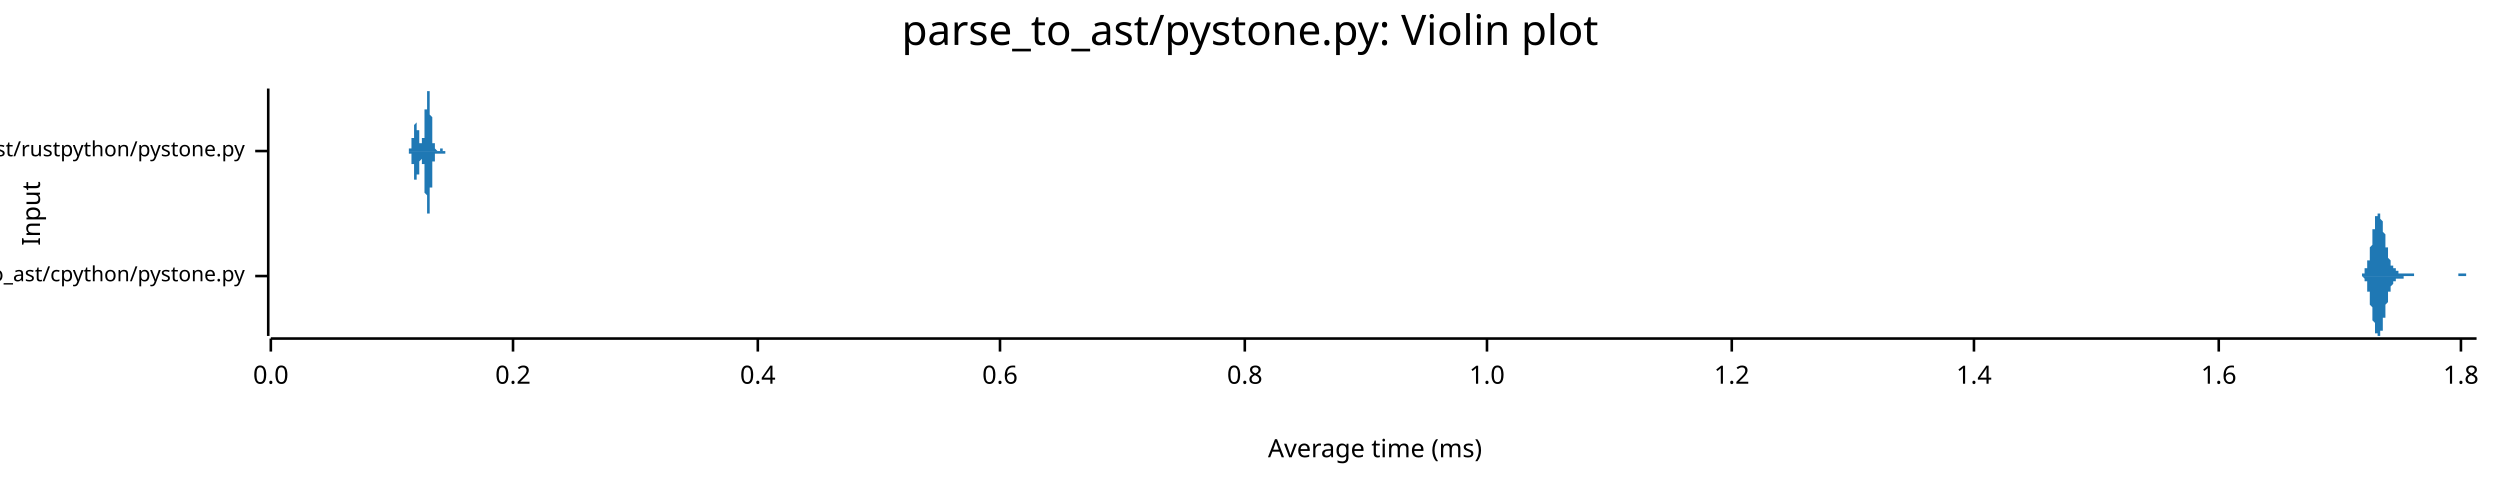
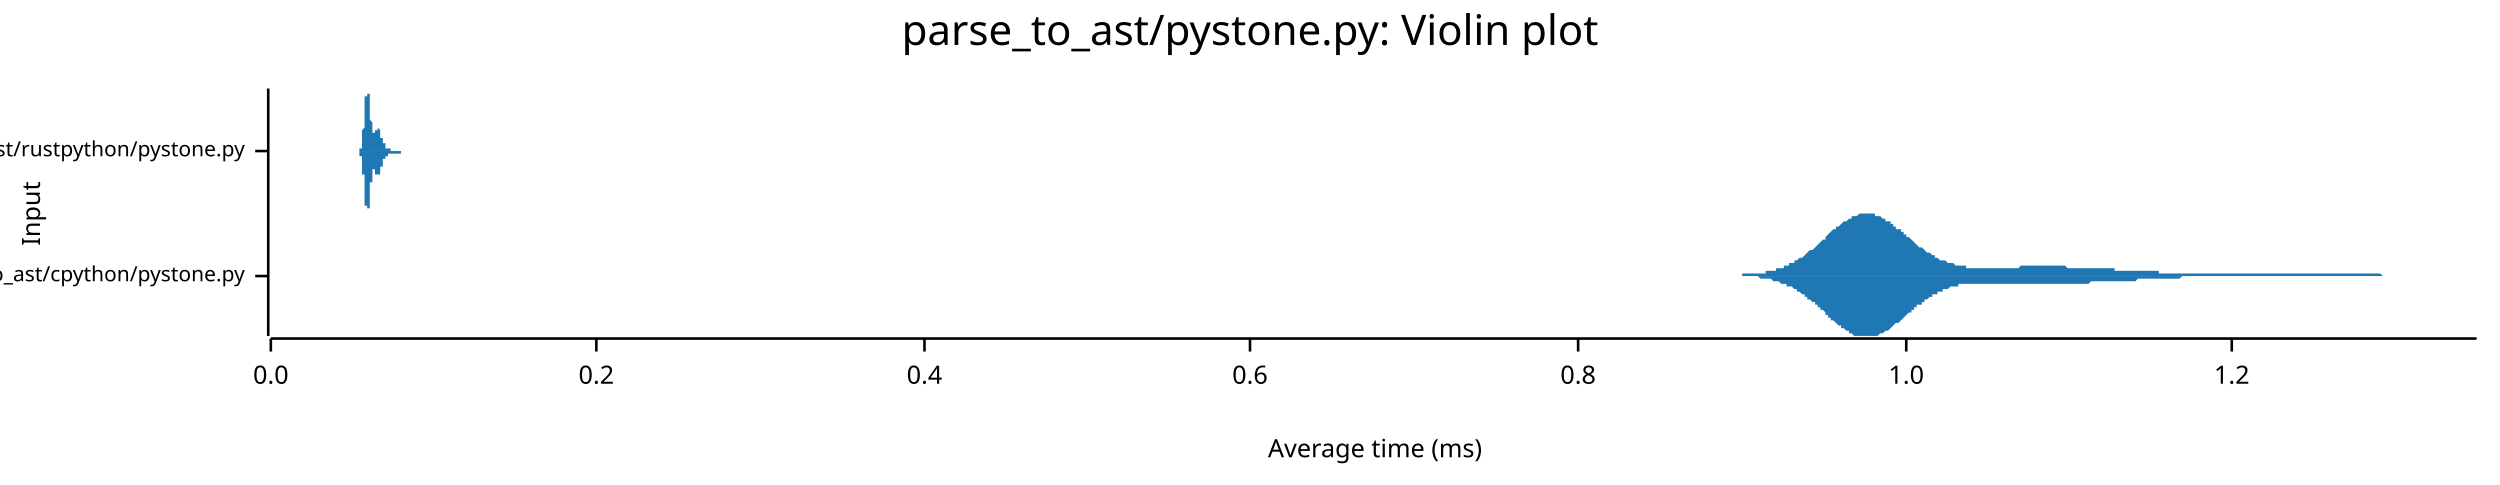
<svg xmlns="http://www.w3.org/2000/svg" width="960" height="186" viewBox="0 0 960 186">
  <text x="480" y="5" dy="0.76em" text-anchor="middle" font-family="sans-serif" font-size="16.129" opacity="1" fill="#000000">
parse_to_ast/pystone.py: Violin plot
</text>
  <text x="8" y="82" dy="0.76em" text-anchor="middle" font-family="sans-serif" font-size="9.677" opacity="1" fill="#000000" transform="rotate(270, 8, 82)">
Input
</text>
  <text x="528" y="178" dy="-0.5ex" text-anchor="middle" font-family="sans-serif" font-size="9.677" opacity="1" fill="#000000">
Average time (ms)
</text>
  <polyline fill="none" opacity="1" stroke="#000000" stroke-width="1" points="103,34 103,129 " />
  <text x="94" y="106" dy="0.5ex" text-anchor="end" font-family="sans-serif" font-size="8.065" opacity="1" fill="#000000">
parse_to_ast/cpython/pystone.py
</text>
  <polyline fill="none" opacity="1" stroke="#000000" stroke-width="1" points="98,106 103,106 " />
  <text x="94" y="58" dy="0.5ex" text-anchor="end" font-family="sans-serif" font-size="8.065" opacity="1" fill="#000000">
parse_to_ast/rustpython/pystone.py
</text>
  <polyline fill="none" opacity="1" stroke="#000000" stroke-width="1" points="98,58 103,58 " />
  <polyline fill="none" opacity="1" stroke="#000000" stroke-width="1" points="104,130 951,130 " />
  <text x="104" y="140" dy="0.76em" text-anchor="middle" font-family="sans-serif" font-size="9.677" opacity="1" fill="#000000">
0.0
</text>
  <polyline fill="none" opacity="1" stroke="#000000" stroke-width="1" points="104,130 104,135 " />
-   <text x="197" y="140" dy="0.76em" text-anchor="middle" font-family="sans-serif" font-size="9.677" opacity="1" fill="#000000">
+   <text x="229" y="140" dy="0.76em" text-anchor="middle" font-family="sans-serif" font-size="9.677" opacity="1" fill="#000000">
0.2
</text>
-   <polyline fill="none" opacity="1" stroke="#000000" stroke-width="1" points="197,130 197,135 " />
-   <text x="291" y="140" dy="0.76em" text-anchor="middle" font-family="sans-serif" font-size="9.677" opacity="1" fill="#000000">
+   <polyline fill="none" opacity="1" stroke="#000000" stroke-width="1" points="229,130 229,135 " />
+   <text x="355" y="140" dy="0.76em" text-anchor="middle" font-family="sans-serif" font-size="9.677" opacity="1" fill="#000000">
0.4
</text>
-   <polyline fill="none" opacity="1" stroke="#000000" stroke-width="1" points="291,130 291,135 " />
-   <text x="384" y="140" dy="0.76em" text-anchor="middle" font-family="sans-serif" font-size="9.677" opacity="1" fill="#000000">
+   <polyline fill="none" opacity="1" stroke="#000000" stroke-width="1" points="355,130 355,135 " />
+   <text x="480" y="140" dy="0.76em" text-anchor="middle" font-family="sans-serif" font-size="9.677" opacity="1" fill="#000000">
0.6
</text>
-   <polyline fill="none" opacity="1" stroke="#000000" stroke-width="1" points="384,130 384,135 " />
-   <text x="478" y="140" dy="0.76em" text-anchor="middle" font-family="sans-serif" font-size="9.677" opacity="1" fill="#000000">
+   <polyline fill="none" opacity="1" stroke="#000000" stroke-width="1" points="480,130 480,135 " />
+   <text x="606" y="140" dy="0.76em" text-anchor="middle" font-family="sans-serif" font-size="9.677" opacity="1" fill="#000000">
0.8
</text>
-   <polyline fill="none" opacity="1" stroke="#000000" stroke-width="1" points="478,130 478,135 " />
-   <text x="571" y="140" dy="0.76em" text-anchor="middle" font-family="sans-serif" font-size="9.677" opacity="1" fill="#000000">
+   <polyline fill="none" opacity="1" stroke="#000000" stroke-width="1" points="606,130 606,135 " />
+   <text x="732" y="140" dy="0.76em" text-anchor="middle" font-family="sans-serif" font-size="9.677" opacity="1" fill="#000000">
1.0
</text>
-   <polyline fill="none" opacity="1" stroke="#000000" stroke-width="1" points="571,130 571,135 " />
-   <text x="665" y="140" dy="0.76em" text-anchor="middle" font-family="sans-serif" font-size="9.677" opacity="1" fill="#000000">
+   <polyline fill="none" opacity="1" stroke="#000000" stroke-width="1" points="732,130 732,135 " />
+   <text x="857" y="140" dy="0.76em" text-anchor="middle" font-family="sans-serif" font-size="9.677" opacity="1" fill="#000000">
1.2
</text>
-   <polyline fill="none" opacity="1" stroke="#000000" stroke-width="1" points="665,130 665,135 " />
-   <text x="758" y="140" dy="0.76em" text-anchor="middle" font-family="sans-serif" font-size="9.677" opacity="1" fill="#000000">
- 1.4
- </text>
-   <polyline fill="none" opacity="1" stroke="#000000" stroke-width="1" points="758,130 758,135 " />
-   <text x="852" y="140" dy="0.76em" text-anchor="middle" font-family="sans-serif" font-size="9.677" opacity="1" fill="#000000">
- 1.6
- </text>
-   <polyline fill="none" opacity="1" stroke="#000000" stroke-width="1" points="852,130 852,135 " />
-   <text x="945" y="140" dy="0.76em" text-anchor="middle" font-family="sans-serif" font-size="9.677" opacity="1" fill="#000000">
- 1.8
- </text>
-   <polyline fill="none" opacity="1" stroke="#000000" stroke-width="1" points="945,130 945,135 " />
-   <polygon opacity="1" fill="#1F78B4" points="905,106 905,106 905,106 905,106 905,106 905,106 905,106 905,106 906,106 906,106 906,106 906,106 906,106 906,106 906,106 906,106 906,106 906,106 906,106 907,106 907,106 907,105 907,105 907,105 907,105 907,105 907,105 907,105 907,105 907,105 908,105 908,105 908,105 908,105 908,104 908,104 908,104 908,104 908,104 908,104 908,103 909,103 909,103 909,103 909,102 909,102 909,102 909,101 909,101 909,101 909,100 909,100 910,100 910,99 910,99 910,98 910,98 910,97 910,97 910,96 910,96 910,95 910,95 911,94 911,93 911,93 911,92 911,92 911,91 911,90 911,90 911,89 911,89 911,88 912,88 912,87 912,87 912,86 912,86 912,85 912,85 912,84 912,84 912,84 912,83 913,83 913,83 913,83 913,82 913,82 913,82 913,82 913,82 913,82 913,82 914,82 914,82 914,82 914,82 914,83 914,83 914,83 914,83 914,84 914,84 914,84 915,85 915,85 915,86 915,86 915,86 915,87 915,87 915,88 915,88 915,89 915,89 916,90 916,90 916,91 916,91 916,92 916,92 916,93 916,93 916,94 916,94 916,95 917,95 917,96 917,96 917,97 917,97 917,97 917,98 917,98 917,99 917,99 917,99 918,100 918,100 918,100 918,100 918,101 918,101 918,101 918,101 918,101 918,102 918,102 919,102 919,102 919,102 919,102 919,103 919,103 919,103 919,103 919,103 919,103 919,103 920,103 920,103 920,103 920,104 920,104 920,104 920,104 920,104 920,104 920,104 920,104 921,104 921,104 921,104 921,104 921,104 921,104 921,104 921,104 921,105 921,105 921,105 922,105 922,105 922,105 922,105 922,105 922,105 922,105 922,105 922,105 922,105 922,105 923,105 923,105 923,105 923,105 923,105 923,105 923,105 923,105 923,105 923,105 923,105 924,105 924,105 924,105 924,105 924,105 924,105 924,105 924,105 924,105 924,105 924,105 925,105 925,105 925,105 925,105 925,105 925,105 925,105 925,105 925,105 925,105 926,105 926,105 926,105 926,105 926,105 926,105 926,105 926,105 926,105 926,105 926,105 927,105 927,105 927,105 927,105 927,105 927,105 927,105 927,105 927,105 927,105 927,106 928,106 928,106 928,106 928,106 928,106 928,106 928,106 928,106 928,106 928,106 928,106 929,106 929,106 929,106 929,106 929,106 929,106 929,106 929,106 929,106 929,106 929,106 930,106 930,106 930,106 930,106 930,106 930,106 930,106 930,106 930,106 930,106 930,106 931,106 931,106 931,106 931,106 931,106 931,106 931,106 931,106 931,106 931,106 931,106 932,106 932,106 932,106 932,106 932,106 932,106 932,106 932,106 932,106 932,106 932,106 933,106 933,106 933,106 933,106 933,106 933,106 933,106 933,106 933,106 933,106 933,106 934,106 934,106 934,106 934,106 934,106 934,106 934,106 934,106 934,106 934,106 934,106 935,106 935,106 935,106 935,106 935,106 935,106 935,106 935,106 935,106 935,106 935,106 936,106 936,106 936,106 936,106 936,106 936,106 936,106 936,106 936,106 936,106 936,106 937,106 937,106 937,106 937,106 937,106 937,106 937,106 937,106 937,106 937,106 937,106 938,106 938,106 938,106 938,106 938,106 938,106 938,106 938,106 938,106 938,106 939,106 939,106 939,106 939,106 939,106 939,106 939,106 939,106 939,106 939,106 939,106 940,106 940,106 940,106 940,106 940,106 940,106 940,106 940,106 940,106 940,106 940,106 941,106 941,106 941,106 941,106 941,106 941,106 941,106 941,106 941,106 941,106 941,106 942,106 942,106 942,106 942,106 942,106 942,106 942,106 942,106 942,106 942,106 942,106 943,106 943,106 943,106 943,106 943,106 943,106 943,106 943,106 943,106 943,106 943,106 944,106 944,106 944,106 944,106 944,106 944,105 944,105 944,105 944,105 944,105 944,105 945,105 945,105 945,105 945,105 945,105 945,105 945,105 945,105 945,105 945,105 945,105 946,105 946,105 946,105 946,105 946,105 946,105 946,105 946,105 946,105 946,105 946,105 947,105 947,105 947,105 947,106 947,106 947,106 947,106 947,106 947,106 947,106 947,106 948,106 948,106 948,106 948,106 948,106 948,106 948,106 948,106 948,106 948,106 948,106 949,106 949,106 949,106 949,106 949,106 949,106 949,106 949,106 949,106 949,106 949,106 950,106 950,106 950,106 950,106 950,106 950,106 950,106 950,106 950,106 950,106 951,106 951,106 905,106 " />
-   <polygon opacity="1" fill="#1F78B4" points="905,106 905,106 905,106 905,106 905,106 905,106 905,106 905,106 906,106 906,106 906,106 906,106 906,106 906,106 906,106 906,106 906,106 906,106 906,106 907,106 907,106 907,106 907,106 907,106 907,106 907,106 907,106 907,106 907,106 907,106 908,107 908,107 908,107 908,107 908,107 908,107 908,107 908,108 908,108 908,108 908,108 909,108 909,109 909,109 909,109 909,109 909,110 909,110 909,110 909,111 909,111 909,112 910,112 910,112 910,113 910,113 910,114 910,114 910,115 910,115 910,116 910,116 910,117 911,118 911,118 911,119 911,119 911,120 911,120 911,121 911,122 911,122 911,123 911,123 912,124 912,124 912,125 912,125 912,126 912,126 912,127 912,127 912,127 912,128 912,128 913,128 913,129 913,129 913,129 913,129 913,129 913,129 913,129 913,129 913,129 914,129 914,129 914,129 914,129 914,129 914,129 914,128 914,128 914,128 914,128 914,127 915,127 915,126 915,126 915,126 915,125 915,125 915,124 915,124 915,123 915,123 915,122 916,122 916,121 916,121 916,120 916,120 916,119 916,119 916,118 916,118 916,117 916,117 917,116 917,116 917,115 917,115 917,114 917,114 917,114 917,113 917,113 917,113 917,112 918,112 918,112 918,111 918,111 918,111 918,111 918,110 918,110 918,110 918,110 918,110 919,109 919,109 919,109 919,109 919,109 919,109 919,109 919,109 919,108 919,108 919,108 920,108 920,108 920,108 920,108 920,108 920,108 920,108 920,108 920,108 920,108 920,107 921,107 921,107 921,107 921,107 921,107 921,107 921,107 921,107 921,107 921,107 921,107 922,107 922,107 922,107 922,107 922,107 922,107 922,107 922,107 922,107 922,107 922,107 923,107 923,107 923,107 923,106 923,106 923,106 923,106 923,106 923,106 923,106 923,106 924,106 924,106 924,106 924,106 924,106 924,106 924,106 924,106 924,106 924,106 924,106 925,106 925,106 925,106 925,106 925,106 925,106 925,106 925,106 925,106 925,106 926,106 926,106 926,106 926,106 926,106 926,106 926,106 926,106 926,106 926,106 926,106 927,106 927,106 927,106 927,106 927,106 927,106 927,106 927,106 927,106 927,106 927,106 928,106 928,106 928,106 928,106 928,106 928,106 928,106 928,106 928,106 928,106 928,106 929,106 929,106 929,106 929,106 929,106 929,106 929,106 929,106 929,106 929,106 929,106 930,106 930,106 930,106 930,106 930,106 930,106 930,106 930,106 930,106 930,106 930,106 931,106 931,106 931,106 931,106 931,106 931,106 931,106 931,106 931,106 931,106 931,106 932,106 932,106 932,106 932,106 932,106 932,106 932,106 932,106 932,106 932,106 932,106 933,106 933,106 933,106 933,106 933,106 933,106 933,106 933,106 933,106 933,106 933,106 934,106 934,106 934,106 934,106 934,106 934,106 934,106 934,106 934,106 934,106 934,106 935,106 935,106 935,106 935,106 935,106 935,106 935,106 935,106 935,106 935,106 935,106 936,106 936,106 936,106 936,106 936,106 936,106 936,106 936,106 936,106 936,106 936,106 937,106 937,106 937,106 937,106 937,106 937,106 937,106 937,106 937,106 937,106 937,106 938,106 938,106 938,106 938,106 938,106 938,106 938,106 938,106 938,106 938,106 939,106 939,106 939,106 939,106 939,106 939,106 939,106 939,106 939,106 939,106 939,106 940,106 940,106 940,106 940,106 940,106 940,106 940,106 940,106 940,106 940,106 940,106 941,106 941,106 941,106 941,106 941,106 941,106 941,106 941,106 941,106 941,106 941,106 942,106 942,106 942,106 942,106 942,106 942,106 942,106 942,106 942,106 942,106 942,106 943,106 943,106 943,106 943,106 943,106 943,106 943,106 943,106 943,106 943,106 943,106 944,106 944,106 944,106 944,106 944,106 944,106 944,106 944,106 944,106 944,106 944,106 945,106 945,106 945,106 945,106 945,106 945,106 945,106 945,106 945,106 945,106 945,106 946,106 946,106 946,106 946,106 946,106 946,106 946,106 946,106 946,106 946,106 946,106 947,106 947,106 947,106 947,106 947,106 947,106 947,106 947,106 947,106 947,106 947,106 948,106 948,106 948,106 948,106 948,106 948,106 948,106 948,106 948,106 948,106 948,106 949,106 949,106 949,106 949,106 949,106 949,106 949,106 949,106 949,106 949,106 949,106 950,106 950,106 950,106 950,106 950,106 950,106 950,106 950,106 950,106 950,106 951,106 951,106 905,106 " />
-   <polygon opacity="1" fill="#1F78B4" points="157,58 157,58 157,58 157,58 157,58 157,58 157,58 157,58 157,58 157,58 157,58 157,58 157,58 157,58 157,58 157,58 157,58 157,58 157,58 157,58 157,58 157,58 157,58 157,58 157,58 157,58 157,58 157,58 157,57 157,57 157,57 158,57 158,57 158,57 158,57 158,57 158,57 158,57 158,57 158,57 158,57 158,56 158,56 158,56 158,56 158,56 158,56 158,56 158,55 158,55 158,55 158,55 158,55 158,55 158,54 158,54 158,54 158,54 158,54 158,54 158,53 159,53 159,53 159,53 159,52 159,52 159,52 159,52 159,52 159,51 159,51 159,51 159,51 159,51 159,50 159,50 159,50 159,50 159,49 159,49 159,49 159,49 159,49 159,49 159,48 159,48 159,48 159,48 159,48 159,48 159,48 159,48 160,47 160,47 160,47 160,47 160,47 160,47 160,47 160,47 160,47 160,47 160,47 160,47 160,47 160,47 160,47 160,47 160,48 160,48 160,48 160,48 160,48 160,48 160,48 160,48 160,49 160,49 160,49 160,49 160,49 160,50 161,50 161,50 161,50 161,50 161,51 161,51 161,51 161,51 161,51 161,52 161,52 161,52 161,52 161,52 161,53 161,53 161,53 161,53 161,53 161,54 161,54 161,54 161,54 161,54 161,54 161,54 161,55 161,55 161,55 161,55 162,55 162,55 162,55 162,55 162,55 162,55 162,55 162,55 162,55 162,55 162,55 162,55 162,55 162,55 162,55 162,55 162,55 162,55 162,55 162,55 162,55 162,55 162,55 162,55 162,54 162,54 162,54 162,54 162,54 162,54 162,53 163,53 163,53 163,53 163,52 163,52 163,52 163,51 163,51 163,51 163,50 163,50 163,50 163,49 163,49 163,49 163,48 163,48 163,47 163,47 163,47 163,46 163,46 163,45 163,45 163,44 163,44 163,44 163,43 163,43 163,42 164,42 164,41 164,41 164,40 164,40 164,40 164,39 164,39 164,38 164,38 164,38 164,37 164,37 164,37 164,36 164,36 164,36 164,36 164,35 164,35 164,35 164,35 164,35 164,35 164,35 164,35 164,35 164,34 164,35 164,35 164,35 165,35 165,35 165,35 165,35 165,35 165,35 165,36 165,36 165,36 165,36 165,37 165,37 165,37 165,38 165,38 165,38 165,39 165,39 165,39 165,40 165,40 165,41 165,41 165,41 165,42 165,42 165,43 165,43 165,44 165,44 166,45 166,45 166,45 166,46 166,46 166,47 166,47 166,48 166,48 166,48 166,49 166,49 166,50 166,50 166,50 166,51 166,51 166,51 166,52 166,52 166,52 166,53 166,53 166,53 166,53 166,54 166,54 166,54 166,54 166,55 166,55 167,55 167,55 167,55 167,55 167,56 167,56 167,56 167,56 167,56 167,56 167,56 167,56 167,57 167,57 167,57 167,57 167,57 167,57 167,57 167,57 167,57 167,57 167,57 167,57 167,57 167,57 167,57 167,57 167,57 167,57 168,58 168,58 168,58 168,58 168,58 168,58 168,58 168,58 168,58 168,58 168,58 168,58 168,58 168,58 168,58 168,58 168,58 168,58 168,58 168,58 168,58 168,58 168,58 168,58 168,58 168,58 168,58 168,58 168,58 168,58 168,58 169,58 169,58 169,58 169,58 169,58 169,58 169,58 169,58 169,58 169,58 169,58 169,58 169,58 169,58 169,58 169,58 169,58 169,58 169,58 169,58 169,58 169,58 169,58 169,58 169,57 169,57 169,57 169,57 169,57 169,57 170,57 170,57 170,57 170,57 170,57 170,57 170,57 170,57 170,57 170,57 170,57 170,57 170,58 170,58 170,58 170,58 170,58 170,58 170,58 170,58 170,58 170,58 170,58 170,58 170,58 170,58 170,58 170,58 170,58 170,58 171,58 171,58 171,58 171,58 171,58 171,58 171,58 171,58 171,58 171,58 171,58 171,58 171,58 171,58 171,58 171,58 171,58 171,58 171,58 171,58 171,58 171,58 171,58 171,58 171,58 171,58 171,58 171,58 171,58 171,58 171,58 172,58 172,58 172,58 172,58 172,58 172,58 172,58 172,58 172,58 172,58 172,58 172,58 172,58 172,58 172,58 172,58 172,58 172,58 172,58 172,58 172,58 172,58 172,58 172,58 172,58 172,58 172,58 172,58 172,58 172,58 173,58 173,58 173,58 173,58 173,58 173,58 173,58 173,58 173,58 173,58 173,58 173,58 173,58 173,58 157,58 " />
-   <polygon opacity="1" fill="#1F78B4" points="157,58 157,58 157,58 157,58 157,58 157,58 157,58 157,58 157,58 157,58 157,58 157,58 157,58 157,58 157,58 157,59 157,59 157,59 157,59 157,59 157,59 157,59 157,59 157,59 157,59 157,59 157,59 157,59 157,59 157,59 157,59 158,59 158,59 158,59 158,59 158,60 158,60 158,60 158,60 158,60 158,60 158,60 158,60 158,60 158,60 158,61 158,61 158,61 158,61 158,61 158,61 158,61 158,62 158,62 158,62 158,62 158,62 158,63 158,63 158,63 158,63 159,63 159,64 159,64 159,64 159,64 159,64 159,65 159,65 159,65 159,65 159,66 159,66 159,66 159,66 159,66 159,67 159,67 159,67 159,67 159,67 159,68 159,68 159,68 159,68 159,68 159,68 159,69 159,69 159,69 159,69 159,69 160,69 160,69 160,69 160,69 160,69 160,69 160,69 160,69 160,69 160,69 160,69 160,69 160,69 160,69 160,69 160,69 160,69 160,69 160,69 160,69 160,68 160,68 160,68 160,68 160,68 160,68 160,68 160,67 160,67 160,67 161,67 161,67 161,66 161,66 161,66 161,66 161,66 161,65 161,65 161,65 161,65 161,64 161,64 161,64 161,64 161,64 161,64 161,63 161,63 161,63 161,63 161,63 161,62 161,62 161,62 161,62 161,62 161,62 161,62 161,62 162,61 162,61 162,61 162,61 162,61 162,61 162,61 162,61 162,61 162,61 162,61 162,61 162,61 162,61 162,61 162,61 162,61 162,61 162,61 162,61 162,62 162,62 162,62 162,62 162,62 162,62 162,62 162,63 162,63 162,63 162,63 163,63 163,64 163,64 163,64 163,64 163,65 163,65 163,65 163,66 163,66 163,66 163,67 163,67 163,67 163,68 163,68 163,69 163,69 163,69 163,70 163,70 163,71 163,71 163,72 163,72 163,73 163,73 163,73 163,74 163,74 164,75 164,75 164,76 164,76 164,76 164,77 164,77 164,78 164,78 164,78 164,79 164,79 164,79 164,80 164,80 164,80 164,81 164,81 164,81 164,81 164,81 164,82 164,82 164,82 164,82 164,82 164,82 164,82 164,82 164,82 164,82 165,82 165,82 165,82 165,81 165,81 165,81 165,81 165,81 165,80 165,80 165,80 165,80 165,79 165,79 165,79 165,78 165,78 165,78 165,77 165,77 165,76 165,76 165,75 165,75 165,75 165,74 165,74 165,73 165,73 165,72 166,72 166,71 166,71 166,71 166,70 166,70 166,69 166,69 166,68 166,68 166,68 166,67 166,67 166,67 166,66 166,66 166,65 166,65 166,65 166,64 166,64 166,64 166,64 166,63 166,63 166,63 166,63 166,62 166,62 166,62 166,62 167,62 167,61 167,61 167,61 167,61 167,61 167,61 167,60 167,60 167,60 167,60 167,60 167,60 167,60 167,60 167,60 167,60 167,60 167,59 167,59 167,59 167,59 167,59 167,59 167,59 167,59 167,59 167,59 167,59 167,59 168,59 168,59 168,59 168,59 168,59 168,59 168,59 168,59 168,59 168,59 168,59 168,59 168,59 168,59 168,59 168,59 168,59 168,59 168,59 168,59 168,59 168,59 168,59 168,59 168,59 168,59 168,59 168,59 168,59 168,59 168,59 169,59 169,59 169,59 169,59 169,59 169,59 169,59 169,59 169,59 169,59 169,59 169,59 169,59 169,59 169,59 169,59 169,59 169,59 169,59 169,59 169,59 169,59 169,59 169,59 169,59 169,59 169,59 169,59 169,59 169,59 170,59 170,59 170,59 170,59 170,59 170,59 170,59 170,59 170,59 170,59 170,59 170,59 170,59 170,59 170,59 170,59 170,59 170,59 170,59 170,59 170,59 170,59 170,59 170,59 170,59 170,59 170,59 170,59 170,59 170,59 171,59 171,59 171,59 171,59 171,59 171,59 171,59 171,59 171,59 171,59 171,59 171,59 171,59 171,59 171,59 171,59 171,59 171,59 171,59 171,59 171,59 171,59 171,59 171,58 171,58 171,58 171,58 171,58 171,58 171,58 171,58 172,58 172,58 172,58 172,58 172,58 172,58 172,58 172,58 172,58 172,58 172,58 172,58 172,58 172,58 172,58 172,58 172,58 172,58 172,58 172,58 172,58 172,58 172,58 172,58 172,58 172,58 172,58 172,58 172,58 172,58 173,58 173,58 173,58 173,58 173,58 173,58 173,58 173,58 173,58 173,58 173,58 173,58 173,58 173,58 157,58 " />
+   <polyline fill="none" opacity="1" stroke="#000000" stroke-width="1" points="857,130 857,135 " />
+   <polygon opacity="1" fill="#1F78B4" points="666,106 667,106 668,106 668,106 669,106 669,105 670,105 670,105 671,105 672,105 672,105 673,105 673,105 674,105 674,105 675,105 676,105 676,105 677,105 677,105 678,105 678,104 679,104 679,104 680,104 681,104 681,104 682,104 682,103 683,103 683,103 684,103 685,103 685,102 686,102 686,102 687,102 687,101 688,101 689,101 689,100 690,100 690,100 691,99 691,99 692,99 693,98 693,98 694,97 694,97 695,96 695,96 696,96 697,95 697,95 698,94 698,94 699,93 699,93 700,92 701,92 701,91 702,90 702,90 703,89 703,89 704,88 705,88 705,87 706,87 706,87 707,86 707,86 708,85 709,85 709,85 710,84 710,84 711,84 711,83 712,83 713,83 713,83 714,82 714,82 715,82 715,82 716,82 717,82 717,82 718,82 718,82 719,82 719,82 720,82 720,83 721,83 722,83 722,83 723,84 723,84 724,84 724,85 725,85 726,85 726,86 727,86 727,87 728,87 728,88 729,88 730,88 730,89 731,89 731,90 732,90 732,91 733,91 734,92 734,92 735,93 735,93 736,94 736,94 737,95 738,95 738,95 739,96 739,96 740,97 740,97 741,97 742,98 742,98 743,98 743,99 744,99 744,99 745,100 746,100 746,100 747,100 747,100 748,101 748,101 749,101 750,101 750,101 751,102 751,102 752,102 752,102 753,102 754,102 754,102 755,102 755,103 756,103 756,103 757,103 757,103 758,103 759,103 759,103 760,103 760,103 761,103 761,103 762,103 763,103 763,103 764,103 764,103 765,103 765,103 766,103 767,103 767,103 768,103 768,103 769,103 769,103 770,103 771,103 771,103 772,103 772,103 773,103 773,103 774,103 775,103 775,103 776,102 776,102 777,102 777,102 778,102 779,102 779,102 780,102 780,102 781,102 781,102 782,102 783,102 783,102 784,102 784,102 785,102 785,102 786,102 787,102 787,102 788,102 788,102 789,102 789,102 790,102 791,102 791,102 792,102 792,102 793,102 793,102 794,103 795,103 795,103 796,103 796,103 797,103 797,103 798,103 798,103 799,103 800,103 800,103 801,103 801,103 802,103 802,103 803,103 804,103 804,103 805,103 805,103 806,103 806,103 807,103 808,103 808,103 809,103 809,103 810,103 810,103 811,103 812,103 812,104 813,104 813,104 814,104 814,104 815,104 816,104 816,104 817,104 817,104 818,104 818,104 819,104 820,104 820,104 821,104 821,104 822,104 822,104 823,104 824,104 824,104 825,104 825,104 826,104 826,104 827,104 828,104 828,104 829,104 829,105 830,105 830,105 831,105 832,105 832,105 833,105 833,105 834,105 834,105 835,105 835,105 836,105 837,105 837,105 838,105 838,105 839,105 839,105 840,105 841,105 841,105 842,105 842,105 843,105 843,105 844,105 845,105 845,105 846,105 846,105 847,105 847,105 848,105 849,105 849,105 850,105 850,105 851,105 851,105 852,105 853,105 853,105 854,105 854,105 855,105 855,105 856,105 857,105 857,105 858,105 858,105 859,105 859,105 860,105 861,105 861,105 862,105 862,105 863,105 863,105 864,105 865,105 865,105 866,105 866,105 867,105 867,105 868,105 869,105 869,105 870,105 870,105 871,105 871,105 872,105 873,105 873,105 874,105 874,105 875,105 875,105 876,105 876,105 877,105 878,105 878,105 879,105 879,105 880,105 880,105 881,105 882,105 882,105 883,105 883,105 884,105 884,105 885,105 886,105 886,105 887,105 887,105 888,105 888,105 889,105 890,105 890,105 891,105 891,105 892,105 892,105 893,105 894,105 894,105 895,105 895,105 896,105 896,105 897,105 898,105 898,105 899,105 899,105 900,105 900,105 901,105 902,105 902,105 903,105 903,105 904,105 904,105 905,105 906,105 906,105 907,105 907,105 908,105 908,105 909,105 910,105 910,105 911,105 911,105 912,105 912,105 913,105 913,105 914,105 915,106 915,106 916,106 916,106 917,106 917,106 918,106 919,106 919,106 920,106 920,106 921,106 921,106 922,106 923,106 923,106 924,106 924,106 925,106 925,106 926,106 927,106 927,106 928,106 928,106 929,106 929,106 930,106 931,106 931,106 932,106 932,106 933,106 933,106 934,106 935,106 935,106 936,106 936,106 937,106 937,106 938,106 939,106 939,106 940,106 940,106 941,106 941,106 942,106 943,106 943,106 944,106 944,106 945,106 945,106 946,106 947,106 947,106 948,106 948,106 949,106 949,106 950,106 951,106 951,106 666,106 " />
+   <polygon opacity="1" fill="#1F78B4" points="666,106 667,106 668,106 668,106 669,106 669,106 670,106 670,106 671,106 672,106 672,106 673,106 673,106 674,106 674,106 675,106 676,107 676,107 677,107 677,107 678,107 678,107 679,107 679,107 680,107 681,108 681,108 682,108 682,108 683,108 683,108 684,109 685,109 685,109 686,109 686,110 687,110 687,110 688,110 689,111 689,111 690,111 690,112 691,112 691,112 692,113 693,113 693,114 694,114 694,115 695,115 695,115 696,116 697,116 697,117 698,117 698,118 699,118 699,119 700,119 701,120 701,121 702,121 702,122 703,122 703,123 704,123 705,124 705,124 706,125 706,125 707,125 707,126 708,126 709,127 709,127 710,127 710,128 711,128 711,128 712,129 713,129 713,129 714,129 714,129 715,129 715,129 716,129 717,129 717,129 718,129 718,129 719,129 719,129 720,129 720,129 721,129 722,128 722,128 723,128 723,128 724,127 724,127 725,127 726,126 726,126 727,125 727,125 728,124 728,124 729,124 730,123 730,123 731,122 731,122 732,121 732,121 733,120 734,120 734,119 735,119 735,118 736,118 736,117 737,117 738,117 738,116 739,116 739,115 740,115 740,115 741,114 742,114 742,113 743,113 743,113 744,113 744,112 745,112 746,112 746,111 747,111 747,111 748,111 748,111 749,110 750,110 750,110 751,110 751,110 752,110 752,109 753,109 754,109 754,109 755,109 755,109 756,109 756,109 757,109 757,109 758,109 759,109 759,109 760,109 760,109 761,109 761,109 762,109 763,109 763,109 764,109 764,109 765,109 765,109 766,109 767,109 767,109 768,109 768,109 769,109 769,109 770,109 771,109 771,109 772,109 772,109 773,109 773,109 774,109 775,109 775,109 776,109 776,109 777,109 777,109 778,109 779,109 779,109 780,109 780,109 781,109 781,109 782,109 783,109 783,109 784,109 784,109 785,109 785,109 786,109 787,109 787,109 788,109 788,109 789,109 789,109 790,109 791,109 791,109 792,109 792,109 793,109 793,109 794,109 795,109 795,109 796,109 796,109 797,109 797,109 798,109 798,109 799,109 800,109 800,109 801,109 801,109 802,109 802,109 803,108 804,108 804,108 805,108 805,108 806,108 806,108 807,108 808,108 808,108 809,108 809,108 810,108 810,108 811,108 812,108 812,108 813,108 813,108 814,108 814,108 815,108 816,108 816,108 817,108 817,108 818,108 818,108 819,108 820,108 820,108 821,107 821,107 822,107 822,107 823,107 824,107 824,107 825,107 825,107 826,107 826,107 827,107 828,107 828,107 829,107 829,107 830,107 830,107 831,107 832,107 832,107 833,107 833,107 834,107 834,107 835,107 835,107 836,107 837,107 837,107 838,106 838,106 839,106 839,106 840,106 841,106 841,106 842,106 842,106 843,106 843,106 844,106 845,106 845,106 846,106 846,106 847,106 847,106 848,106 849,106 849,106 850,106 850,106 851,106 851,106 852,106 853,106 853,106 854,106 854,106 855,106 855,106 856,106 857,106 857,106 858,106 858,106 859,106 859,106 860,106 861,106 861,106 862,106 862,106 863,106 863,106 864,106 865,106 865,106 866,106 866,106 867,106 867,106 868,106 869,106 869,106 870,106 870,106 871,106 871,106 872,106 873,106 873,106 874,106 874,106 875,106 875,106 876,106 876,106 877,106 878,106 878,106 879,106 879,106 880,106 880,106 881,106 882,106 882,106 883,106 883,106 884,106 884,106 885,106 886,106 886,106 887,106 887,106 888,106 888,106 889,106 890,106 890,106 891,106 891,106 892,106 892,106 893,106 894,106 894,106 895,106 895,106 896,106 896,106 897,106 898,106 898,106 899,106 899,106 900,106 900,106 901,106 902,106 902,106 903,106 903,106 904,106 904,106 905,106 906,106 906,106 907,106 907,106 908,106 908,106 909,106 910,106 910,106 911,106 911,106 912,106 912,106 913,106 913,106 914,106 915,106 915,106 916,106 916,106 917,106 917,106 918,106 919,106 919,106 920,106 920,106 921,106 921,106 922,106 923,106 923,106 924,106 924,106 925,106 925,106 926,106 927,106 927,106 928,106 928,106 929,106 929,106 930,106 931,106 931,106 932,106 932,106 933,106 933,106 934,106 935,106 935,106 936,106 936,106 937,106 937,106 938,106 939,106 939,106 940,106 940,106 941,106 941,106 942,106 943,106 943,106 944,106 944,106 945,106 945,106 946,106 947,106 947,106 948,106 948,106 949,106 949,106 950,106 951,106 951,106 666,106 " />
+   <polygon opacity="1" fill="#1F78B4" points="137,58 138,58 138,58 138,58 138,58 138,58 138,58 138,58 138,58 138,58 138,58 138,58 138,58 138,58 138,58 138,58 138,58 138,58 138,58 138,58 138,57 138,57 138,57 138,57 138,57 138,57 138,57 138,57 139,57 139,57 139,56 139,56 139,56 139,56 139,56 139,56 139,55 139,55 139,55 139,55 139,54 139,54 139,54 139,54 139,53 139,53 139,53 139,52 139,52 139,52 139,51 139,51 139,50 139,50 140,49 140,49 140,49 140,48 140,48 140,47 140,47 140,46 140,46 140,45 140,45 140,44 140,44 140,43 140,43 140,42 140,42 140,41 140,41 140,40 140,40 140,39 140,39 140,39 140,38 140,38 140,37 141,37 141,37 141,36 141,36 141,36 141,36 141,35 141,35 141,35 141,35 141,35 141,35 141,35 141,35 141,34 141,35 141,35 141,35 141,35 141,35 141,35 141,35 141,35 141,36 141,36 141,36 142,36 142,37 142,37 142,37 142,38 142,38 142,38 142,39 142,39 142,40 142,40 142,40 142,41 142,41 142,42 142,42 142,43 142,43 142,43 142,44 142,44 142,45 142,45 142,45 142,46 142,46 142,46 143,47 143,47 143,48 143,48 143,48 143,48 143,49 143,49 143,49 143,49 143,50 143,50 143,50 143,50 143,50 143,51 143,51 143,51 143,51 143,51 143,51 143,51 143,51 143,51 143,51 143,51 144,51 144,51 144,51 144,51 144,51 144,51 144,51 144,51 144,51 144,51 144,51 144,51 144,51 144,51 144,51 144,51 144,50 144,50 144,50 144,50 144,50 144,50 144,50 144,50 144,50 144,50 144,50 145,50 145,49 145,49 145,49 145,49 145,49 145,49 145,49 145,49 145,49 145,49 145,49 145,49 145,49 145,49 145,49 145,49 145,49 145,49 145,49 145,49 145,49 145,49 145,49 145,49 145,49 146,50 146,50 146,50 146,50 146,50 146,50 146,50 146,50 146,50 146,50 146,51 146,51 146,51 146,51 146,51 146,51 146,51 146,51 146,52 146,52 146,52 146,52 146,52 146,52 146,52 146,52 146,53 147,53 147,53 147,53 147,53 147,53 147,53 147,53 147,54 147,54 147,54 147,54 147,54 147,54 147,54 147,54 147,54 147,54 147,54 147,55 147,55 147,55 147,55 147,55 147,55 147,55 147,55 147,55 148,55 148,55 148,55 148,55 148,56 148,56 148,56 148,56 148,56 148,56 148,56 148,56 148,56 148,56 148,56 148,56 148,56 148,56 148,56 148,56 148,56 148,56 148,56 148,57 148,57 148,57 149,57 149,57 149,57 149,57 149,57 149,57 149,57 149,57 149,57 149,57 149,57 149,57 149,57 149,57 149,57 149,57 149,57 149,57 149,57 149,57 149,57 149,57 149,57 149,57 149,57 149,57 149,57 150,57 150,57 150,57 150,57 150,57 150,57 150,57 150,58 150,58 150,58 150,58 150,58 150,58 150,58 150,58 150,58 150,58 150,58 150,58 150,58 150,58 150,58 150,58 150,58 150,58 150,58 151,58 151,58 151,58 151,58 151,58 151,58 151,58 151,58 151,58 151,58 151,58 151,58 151,58 151,58 151,58 151,58 151,58 151,58 151,58 151,58 151,58 151,58 151,58 151,58 151,58 151,58 151,58 152,58 152,58 152,58 152,58 152,58 152,58 152,58 152,58 152,58 152,58 152,58 152,58 152,58 152,58 152,58 152,58 152,58 152,58 152,58 152,58 152,58 152,58 152,58 152,58 152,58 152,58 153,58 153,58 153,58 153,58 153,58 153,58 153,58 153,58 153,58 153,58 153,58 153,58 153,58 153,58 153,58 153,58 153,58 153,58 153,58 153,58 153,58 153,58 153,58 153,58 153,58 153,58 153,58 154,58 154,58 154,58 154,58 154,58 154,58 154,58 154,58 154,58 154,58 154,58 154,58 154,58 154,58 154,58 154,58 154,58 154,58 154,58 154,58 154,58 154,58 154,58 154,58 154,58 154,58 155,58 155,58 155,58 155,58 155,58 155,58 155,58 155,58 155,58 155,58 155,58 155,58 155,58 155,58 155,58 155,58 155,58 155,58 155,58 155,58 155,58 155,58 155,58 155,58 155,58 155,58 155,58 156,58 156,58 156,58 156,58 156,58 156,58 156,58 156,58 156,58 156,58 156,58 156,58 156,58 156,58 156,58 156,58 156,58 156,58 156,58 156,58 156,58 156,58 137,58 " />
+   <polygon opacity="1" fill="#1F78B4" points="137,58 138,58 138,58 138,58 138,58 138,58 138,58 138,58 138,58 138,59 138,59 138,59 138,59 138,59 138,59 138,59 138,59 138,59 138,59 138,59 138,59 138,59 138,59 138,59 138,59 138,59 138,60 138,60 139,60 139,60 139,60 139,60 139,60 139,61 139,61 139,61 139,61 139,61 139,62 139,62 139,62 139,62 139,63 139,63 139,63 139,64 139,64 139,64 139,65 139,65 139,65 139,66 139,66 139,67 140,67 140,67 140,68 140,68 140,69 140,69 140,70 140,70 140,71 140,71 140,72 140,72 140,73 140,73 140,74 140,74 140,75 140,75 140,76 140,76 140,77 140,77 140,77 140,78 140,78 140,79 140,79 141,79 141,80 141,80 141,80 141,81 141,81 141,81 141,81 141,82 141,82 141,82 141,82 141,82 141,82 141,82 141,82 141,82 141,82 141,82 141,82 141,82 141,81 141,81 141,81 141,81 141,80 142,80 142,80 142,80 142,79 142,79 142,79 142,78 142,78 142,77 142,77 142,77 142,76 142,76 142,75 142,75 142,74 142,74 142,74 142,73 142,73 142,72 142,72 142,72 142,71 142,71 142,70 142,70 143,70 143,69 143,69 143,69 143,68 143,68 143,68 143,68 143,67 143,67 143,67 143,67 143,66 143,66 143,66 143,66 143,66 143,66 143,66 143,66 143,65 143,65 143,65 143,65 143,65 143,65 144,65 144,65 144,65 144,65 144,65 144,65 144,65 144,65 144,65 144,65 144,66 144,66 144,66 144,66 144,66 144,66 144,66 144,66 144,66 144,66 144,66 144,66 144,67 144,67 144,67 144,67 144,67 145,67 145,67 145,67 145,67 145,67 145,67 145,67 145,67 145,67 145,67 145,67 145,67 145,67 145,67 145,67 145,67 145,67 145,67 145,67 145,67 145,67 145,67 145,67 145,67 145,67 145,67 146,67 146,67 146,67 146,67 146,67 146,67 146,66 146,66 146,66 146,66 146,66 146,66 146,66 146,66 146,65 146,65 146,65 146,65 146,65 146,65 146,65 146,65 146,64 146,64 146,64 146,64 146,64 147,64 147,64 147,64 147,63 147,63 147,63 147,63 147,63 147,63 147,63 147,63 147,63 147,62 147,62 147,62 147,62 147,62 147,62 147,62 147,62 147,62 147,62 147,62 147,62 147,61 147,61 147,61 148,61 148,61 148,61 148,61 148,61 148,61 148,61 148,61 148,61 148,61 148,61 148,61 148,61 148,60 148,60 148,60 148,60 148,60 148,60 148,60 148,60 148,60 148,60 148,60 148,60 148,60 149,60 149,60 149,60 149,60 149,60 149,60 149,60 149,60 149,60 149,60 149,60 149,60 149,59 149,59 149,59 149,59 149,59 149,59 149,59 149,59 149,59 149,59 149,59 149,59 149,59 149,59 149,59 150,59 150,59 150,59 150,59 150,59 150,59 150,59 150,59 150,59 150,59 150,59 150,59 150,59 150,59 150,59 150,59 150,59 150,59 150,59 150,59 150,59 150,59 150,59 150,59 150,59 150,59 151,59 151,59 151,59 151,59 151,59 151,59 151,59 151,59 151,59 151,59 151,59 151,59 151,59 151,59 151,59 151,59 151,59 151,59 151,59 151,59 151,59 151,59 151,59 151,59 151,59 151,59 151,59 152,59 152,59 152,59 152,59 152,59 152,59 152,59 152,59 152,59 152,59 152,59 152,59 152,59 152,59 152,59 152,59 152,59 152,59 152,59 152,59 152,59 152,59 152,59 152,59 152,59 152,59 153,59 153,59 153,59 153,59 153,59 153,59 153,59 153,59 153,59 153,59 153,59 153,59 153,59 153,59 153,59 153,59 153,59 153,59 153,59 153,59 153,59 153,59 153,59 153,59 153,59 153,59 153,59 154,59 154,59 154,59 154,59 154,59 154,59 154,59 154,59 154,59 154,59 154,59 154,59 154,59 154,59 154,59 154,58 154,58 154,58 154,58 154,58 154,58 154,58 154,58 154,58 154,58 154,58 155,58 155,58 155,58 155,58 155,58 155,58 155,58 155,58 155,58 155,58 155,58 155,58 155,58 155,58 155,58 155,58 155,58 155,58 155,58 155,58 155,58 155,58 155,58 155,58 155,58 155,58 155,58 156,58 156,58 156,58 156,58 156,58 156,58 156,58 156,58 156,58 156,58 156,58 156,58 156,58 156,58 156,58 156,58 156,58 156,58 156,58 156,58 156,58 156,58 137,58 " />
</svg>
